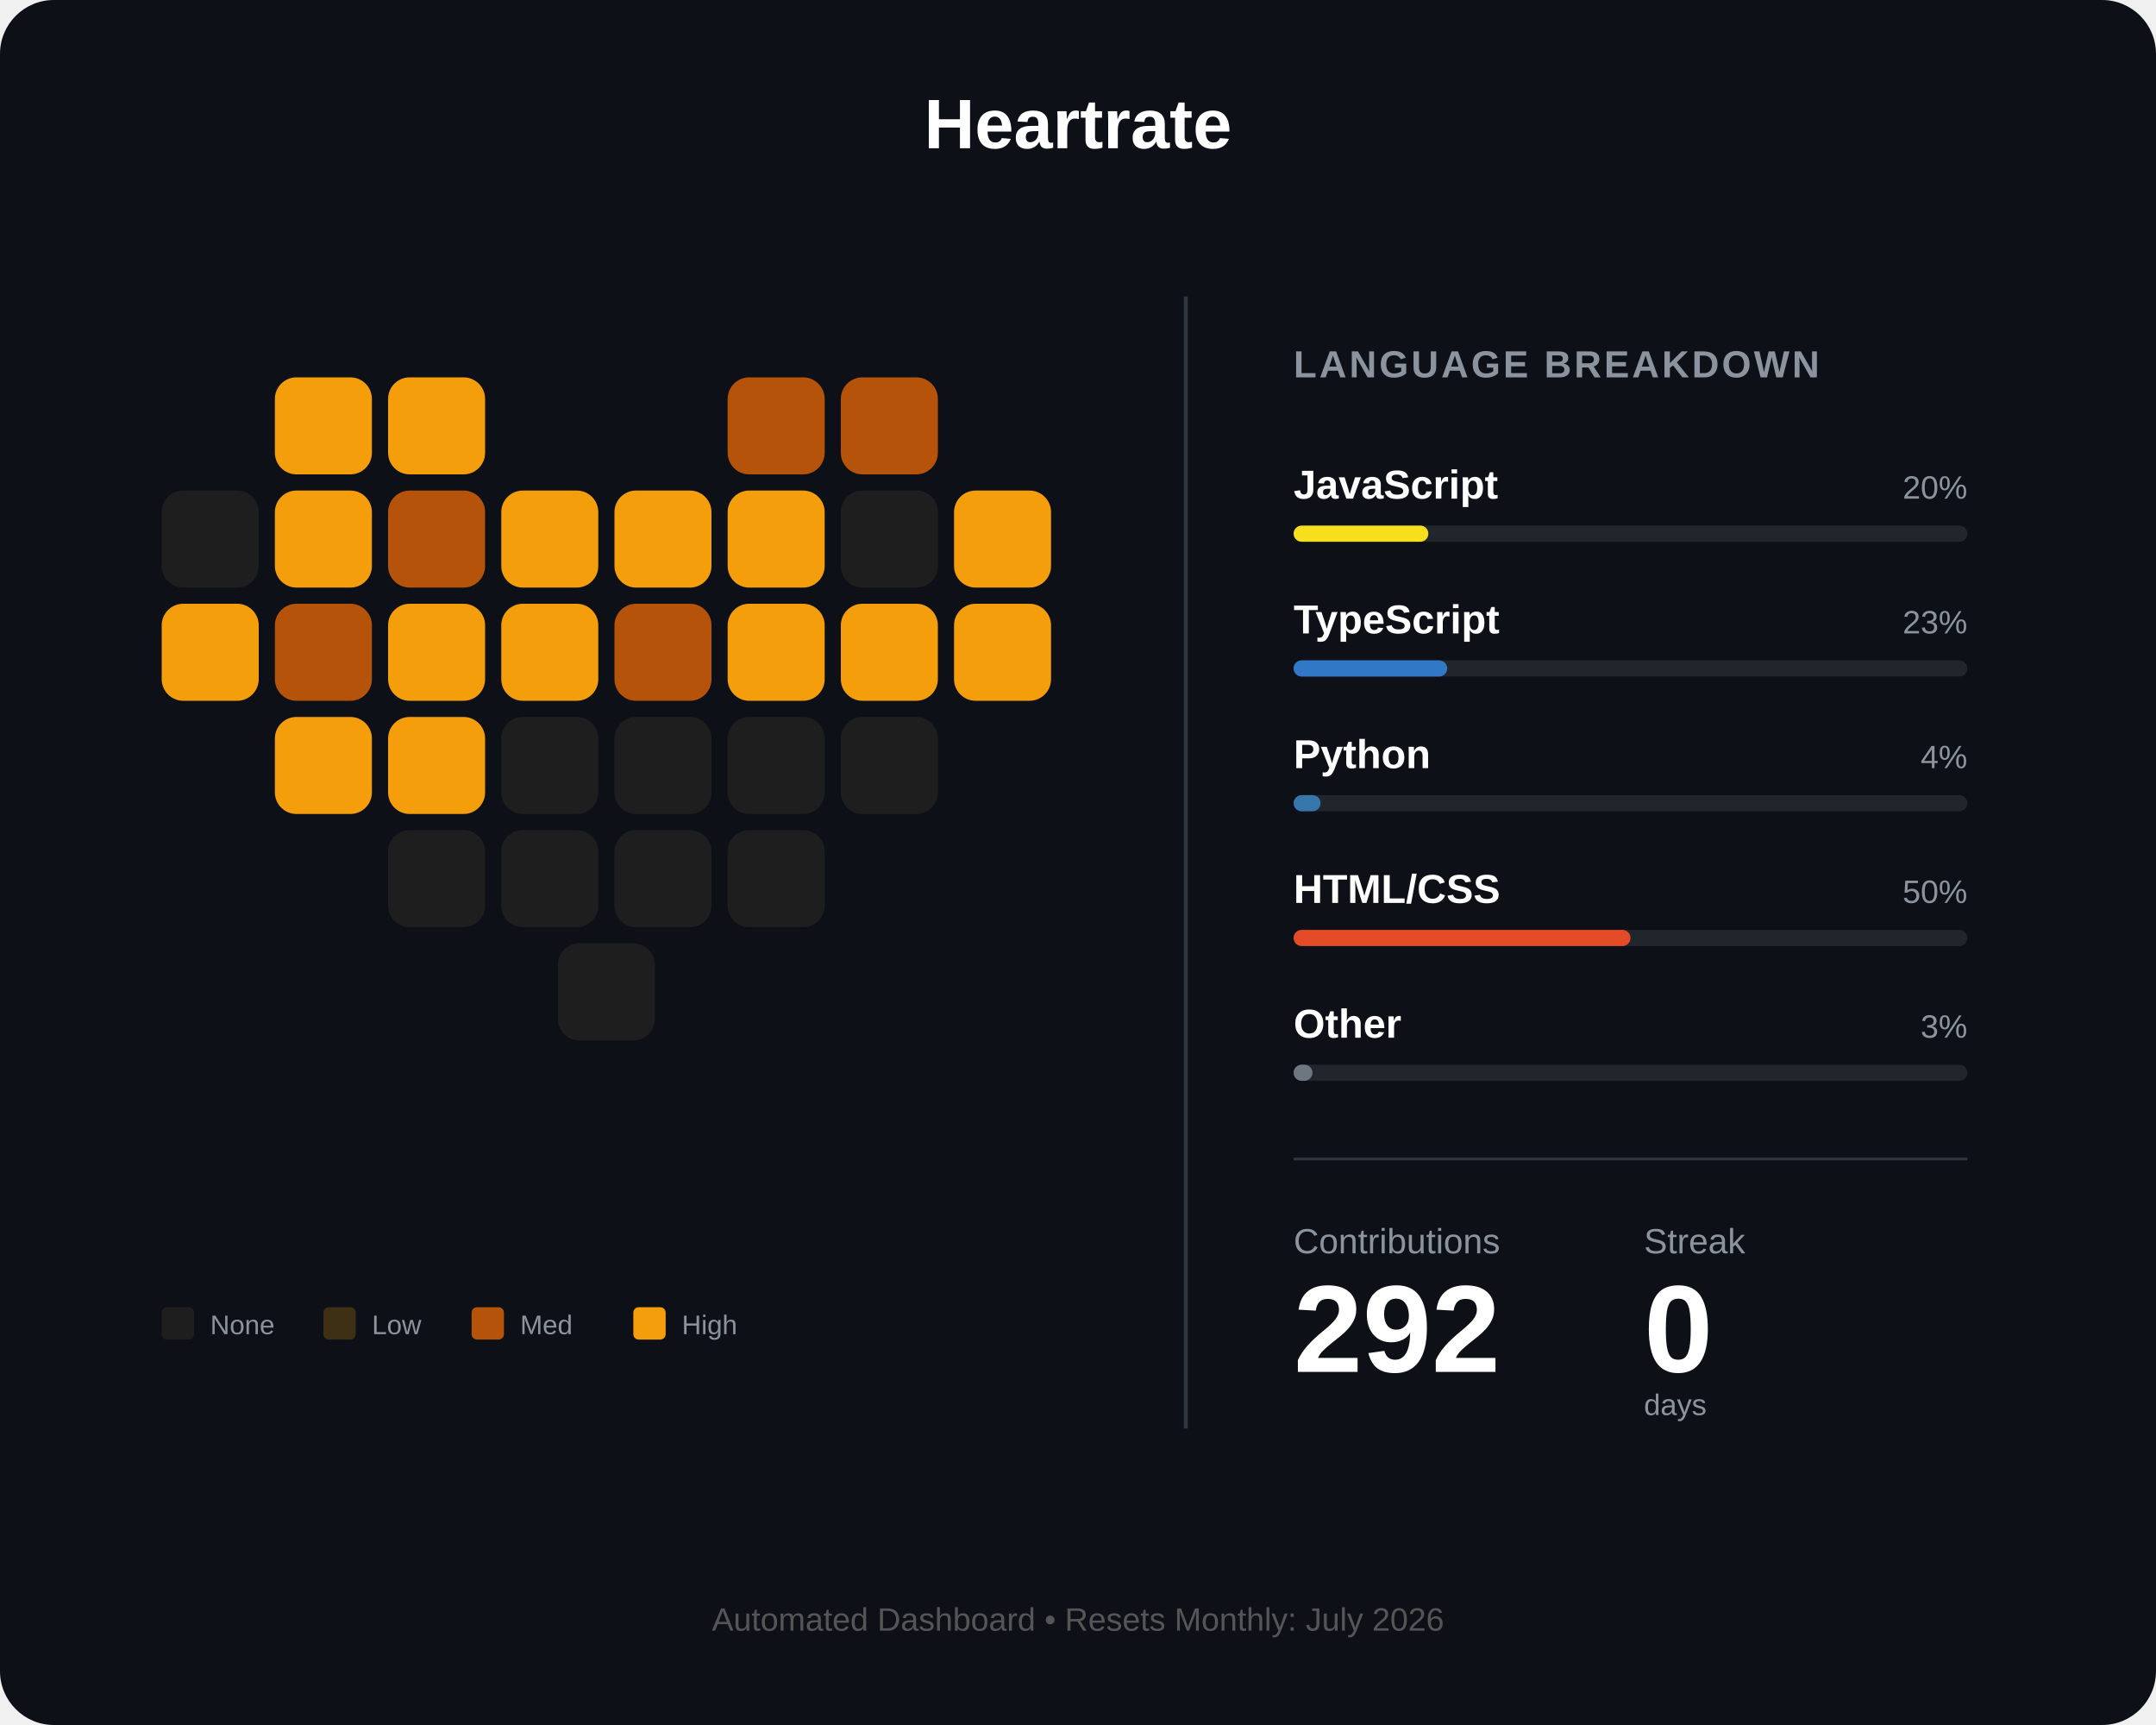
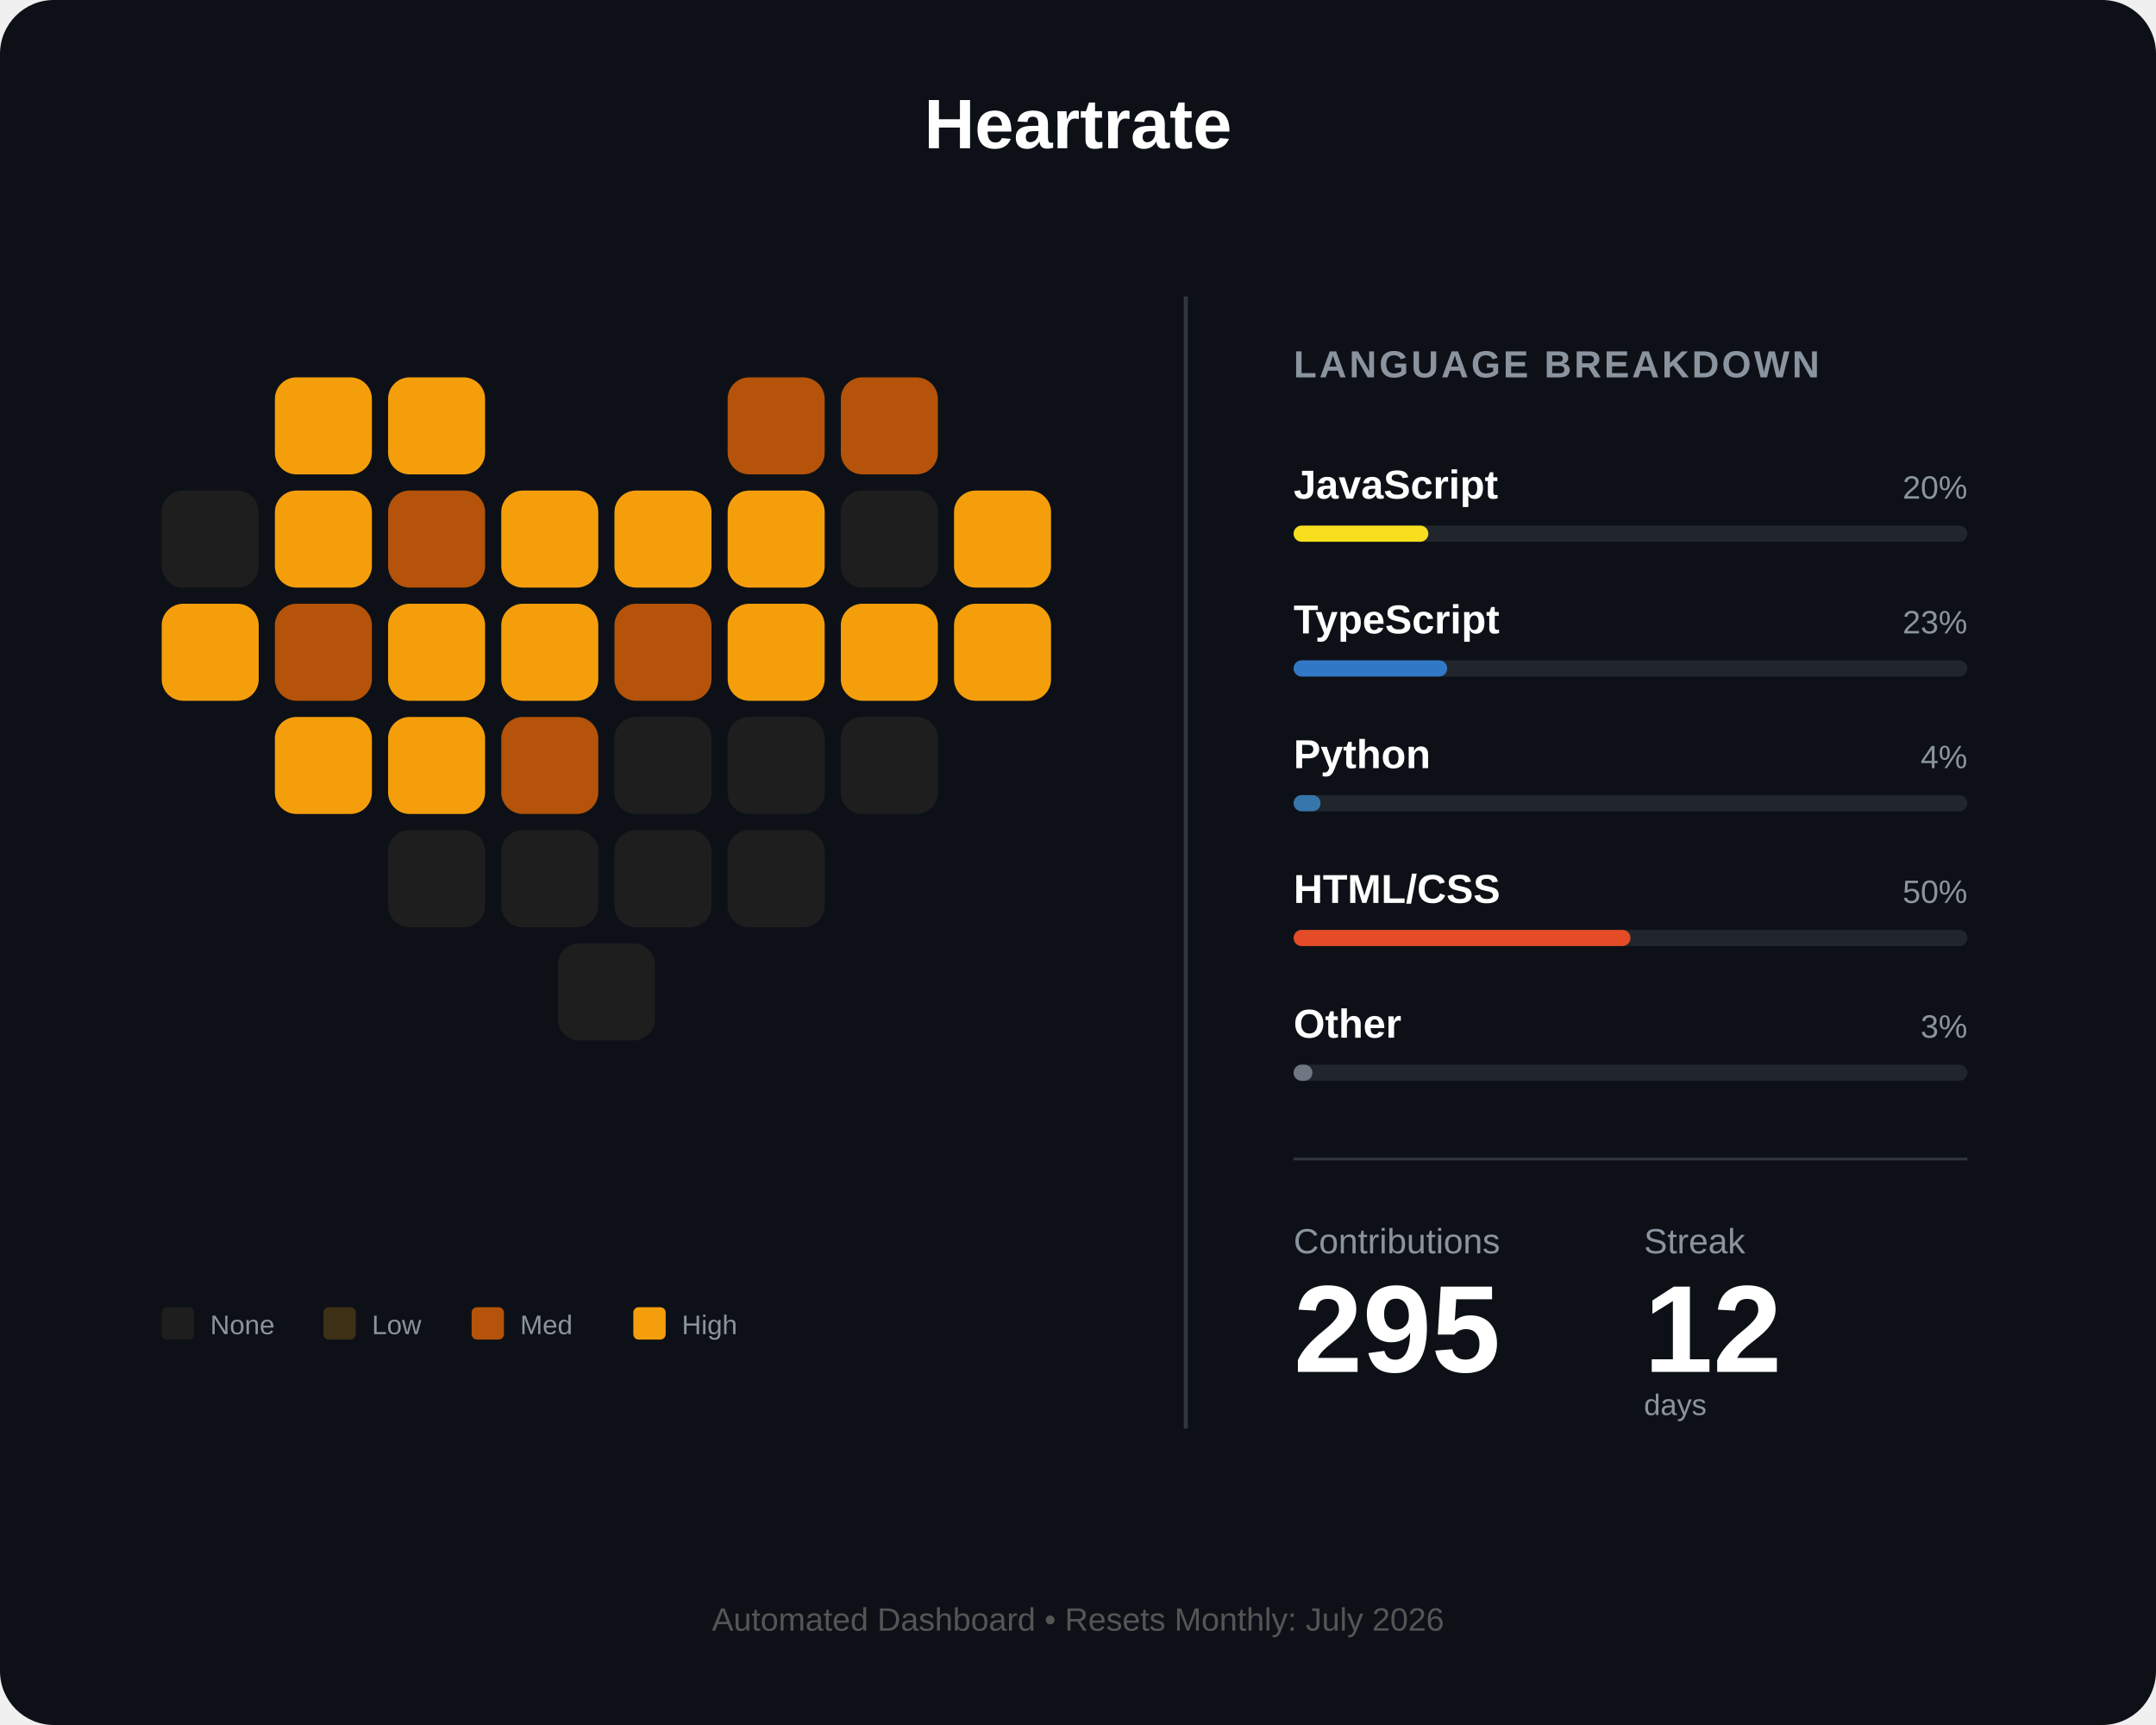
<svg xmlns="http://www.w3.org/2000/svg" width="800" height="640" viewBox="0 0 800 640" fill="none">
  <rect width="800" height="640" rx="20" fill="#0d1117" />
  <text x="400" y="55" fill="white" font-family="Arial" font-size="26" font-weight="bold" text-anchor="middle">Heartrate</text>
  <g id="heart-grid" transform="translate(60, 140)">
    <rect id="day_1" x="42" y="0" width="36" height="36" rx="8" fill="#f59e0b" />
    <rect id="day_2" x="84" y="0" width="36" height="36" rx="8" fill="#f59e0b" />
    <rect id="day_3" x="210" y="0" width="36" height="36" rx="8" fill="#b45309" />
    <rect id="day_4" x="252" y="0" width="36" height="36" rx="8" fill="#b45309" />
    <rect id="day_5" x="0" y="42" width="36" height="36" rx="8" fill="#1e1e1e" />
    <rect id="day_6" x="42" y="42" width="36" height="36" rx="8" fill="#f59e0b" />
    <rect id="day_7" x="84" y="42" width="36" height="36" rx="8" fill="#b45309" />
    <rect id="day_8" x="126" y="42" width="36" height="36" rx="8" fill="#f59e0b" />
    <rect id="day_9" x="168" y="42" width="36" height="36" rx="8" fill="#f59e0b" />
    <rect id="day_10" x="210" y="42" width="36" height="36" rx="8" fill="#f59e0b" />
    <rect id="day_11" x="252" y="42" width="36" height="36" rx="8" fill="#1e1e1e" />
    <rect id="day_12" x="294" y="42" width="36" height="36" rx="8" fill="#f59e0b" />
    <rect id="day_13" x="0" y="84" width="36" height="36" rx="8" fill="#f59e0b" />
    <rect id="day_14" x="42" y="84" width="36" height="36" rx="8" fill="#b45309" />
    <rect id="day_15" x="84" y="84" width="36" height="36" rx="8" fill="#f59e0b" />
    <rect id="day_16" x="126" y="84" width="36" height="36" rx="8" fill="#f59e0b" />
    <rect id="day_17" x="168" y="84" width="36" height="36" rx="8" fill="#b45309" />
    <rect id="day_18" x="210" y="84" width="36" height="36" rx="8" fill="#f59e0b" />
    <rect id="day_19" x="252" y="84" width="36" height="36" rx="8" fill="#f59e0b" />
    <rect id="day_20" x="294" y="84" width="36" height="36" rx="8" fill="#f59e0b" />
    <rect id="day_21" x="42" y="126" width="36" height="36" rx="8" fill="#f59e0b" />
    <rect id="day_22" x="84" y="126" width="36" height="36" rx="8" fill="#f59e0b" />
-     <rect id="day_23" x="126" y="126" width="36" height="36" rx="8" fill="#1e1e1e" />
+     <rect id="day_23" x="126" y="126" width="36" height="36" rx="8" fill="#b45309" />
    <rect id="day_24" x="168" y="126" width="36" height="36" rx="8" fill="#1e1e1e" />
    <rect id="day_25" x="210" y="126" width="36" height="36" rx="8" fill="#1e1e1e" />
    <rect id="day_26" x="252" y="126" width="36" height="36" rx="8" fill="#1e1e1e" />
    <rect id="day_27" x="84" y="168" width="36" height="36" rx="8" fill="#1e1e1e" />
    <rect id="day_28" x="126" y="168" width="36" height="36" rx="8" fill="#1e1e1e" />
    <rect id="day_29" x="168" y="168" width="36" height="36" rx="8" fill="#1e1e1e" />
    <rect id="day_30" x="210" y="168" width="36" height="36" rx="8" fill="#1e1e1e" />
    <rect id="day_31" x="147" y="210" width="36" height="36" rx="8" fill="#1e1e1e" />
  </g>
  <g transform="translate(60, 485)">
    <rect id="legend_empty" x="0" y="0" width="12" height="12" rx="2" fill="#1e1e1e" />
    <text x="18" y="10" fill="#8b949e" font-family="Arial" font-size="10">None</text>
    <rect id="legend_low" x="60" y="0" width="12" height="12" rx="2" fill="#3d3014" />
    <text x="78" y="10" fill="#8b949e" font-family="Arial" font-size="10">Low</text>
    <rect id="legend_med" x="115" y="0" width="12" height="12" rx="2" fill="#b45309" />
    <text x="133" y="10" fill="#8b949e" font-family="Arial" font-size="10">Med</text>
    <rect id="legend_high" x="175" y="0" width="12" height="12" rx="2" fill="#f59e0b" />
    <text x="193" y="10" fill="#8b949e" font-family="Arial" font-size="10">High</text>
  </g>
  <line x1="440" y1="110" x2="440" y2="530" stroke="#30363d" stroke-width="1.5" />
  <g transform="translate(480, 140)">
    <text x="0" y="0" fill="#8b949e" font-family="Arial" font-size="14" font-weight="bold" letter-spacing="1">LANGUAGE BREAKDOWN</text>
    <g transform="translate(0, 45)">
      <text id="lang_1_name" x="0" y="0" fill="white" font-family="Arial" font-size="15" font-weight="bold">JavaScript</text>
      <text id="lang_1_percent" x="250" y="0" fill="#8b949e" font-family="Arial" font-size="12" text-anchor="end">20%</text>
      <rect x="0" y="10" width="250" height="6" rx="3" fill="#21262d" />
      <rect id="lang_1_bar" x="0" y="10" width="50" height="6" rx="3" fill="#f7df1e" />
    </g>
    <g transform="translate(0, 95)">
      <text id="lang_2_name" x="0" y="0" fill="white" font-family="Arial" font-size="15" font-weight="bold">TypeScript</text>
      <text id="lang_2_percent" x="250" y="0" fill="#8b949e" font-family="Arial" font-size="12" text-anchor="end">23%</text>
      <rect x="0" y="10" width="250" height="6" rx="3" fill="#21262d" />
      <rect id="lang_2_bar" x="0" y="10" width="57" height="6" rx="3" fill="#3178c6" />
    </g>
    <g transform="translate(0, 145)">
      <text id="lang_3_name" x="0" y="0" fill="white" font-family="Arial" font-size="15" font-weight="bold">Python</text>
      <text id="lang_3_percent" x="250" y="0" fill="#8b949e" font-family="Arial" font-size="12" text-anchor="end">4%</text>
      <rect x="0" y="10" width="250" height="6" rx="3" fill="#21262d" />
      <rect id="lang_3_bar" x="0" y="10" width="10" height="6" rx="3" fill="#3776ab" />
    </g>
    <g transform="translate(0, 195)">
      <text id="lang_4_name" x="0" y="0" fill="white" font-family="Arial" font-size="15" font-weight="bold">HTML/CSS</text>
      <text id="lang_4_percent" x="250" y="0" fill="#8b949e" font-family="Arial" font-size="12" text-anchor="end">50%</text>
      <rect x="0" y="10" width="250" height="6" rx="3" fill="#21262d" />
      <rect id="lang_4_bar" x="0" y="10" width="125" height="6" rx="3" fill="#e34c26" />
    </g>
    <g transform="translate(0, 245)">
      <text id="lang_5_name" x="0" y="0" fill="white" font-family="Arial" font-size="15" font-weight="bold">Other</text>
      <text id="lang_5_percent" x="250" y="0" fill="#8b949e" font-family="Arial" font-size="12" text-anchor="end">3%</text>
      <rect x="0" y="10" width="250" height="6" rx="3" fill="#21262d" />
      <rect id="lang_5_bar" x="0" y="10" width="7" height="6" rx="3" fill="#6e7681" />
    </g>
    <line x1="0" y1="290" x2="250" y2="290" stroke="#30363d" stroke-width="1" />
    <g transform="translate(0, 325)">
      <text x="0" y="0" fill="#8b949e" font-family="Arial" font-size="13">Contributions</text>
      <text x="130" y="0" fill="#8b949e" font-family="Arial" font-size="13">Streak</text>
-       <text id="total_count" x="0" y="44" fill="white" font-family="Arial" font-size="46" font-weight="bold">292</text>
-       <text id="streak_count" x="130" y="44" fill="white" font-family="Arial" font-size="46" font-weight="bold">0</text>
+       <text id="total_count" x="0" y="44" fill="white" font-family="Arial" font-size="46" font-weight="bold">295</text>
+       <text id="streak_count" x="130" y="44" fill="white" font-family="Arial" font-size="46" font-weight="bold">12</text>
      <text x="130" y="60" fill="#8b949e" font-family="Arial" font-size="11">days</text>
    </g>
  </g>
  <text id="footer_text" x="400" y="605" fill="#555" font-family="Arial" font-size="12" text-anchor="middle">Automated Dashboard • Resets Monthly: July 2026</text>
</svg>
